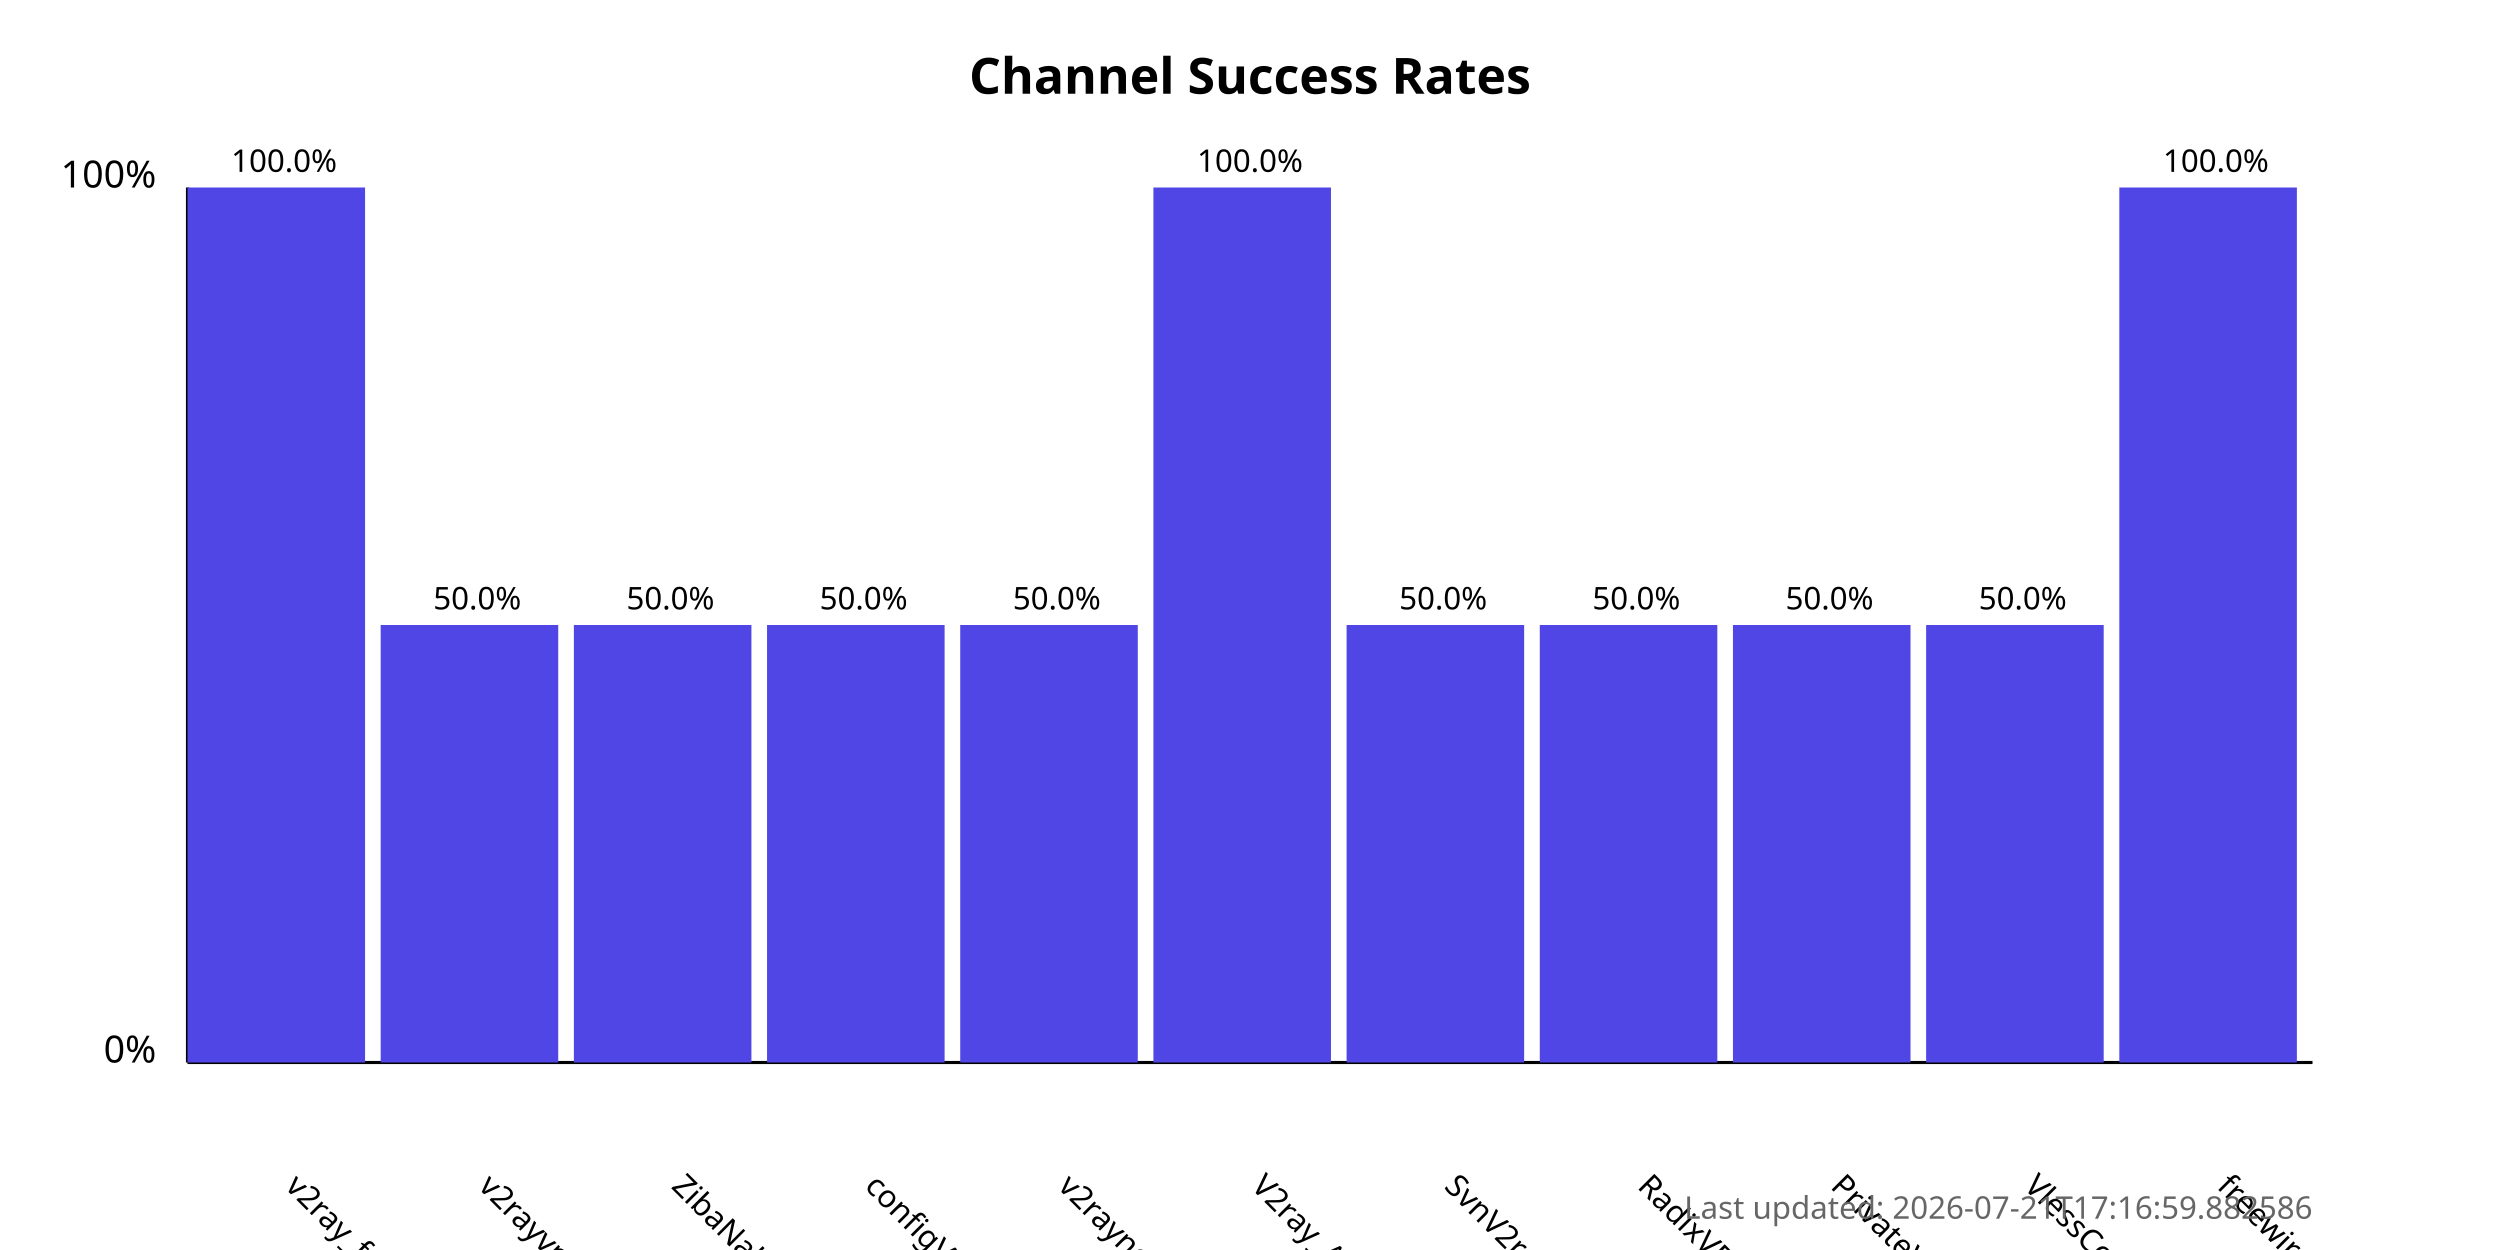
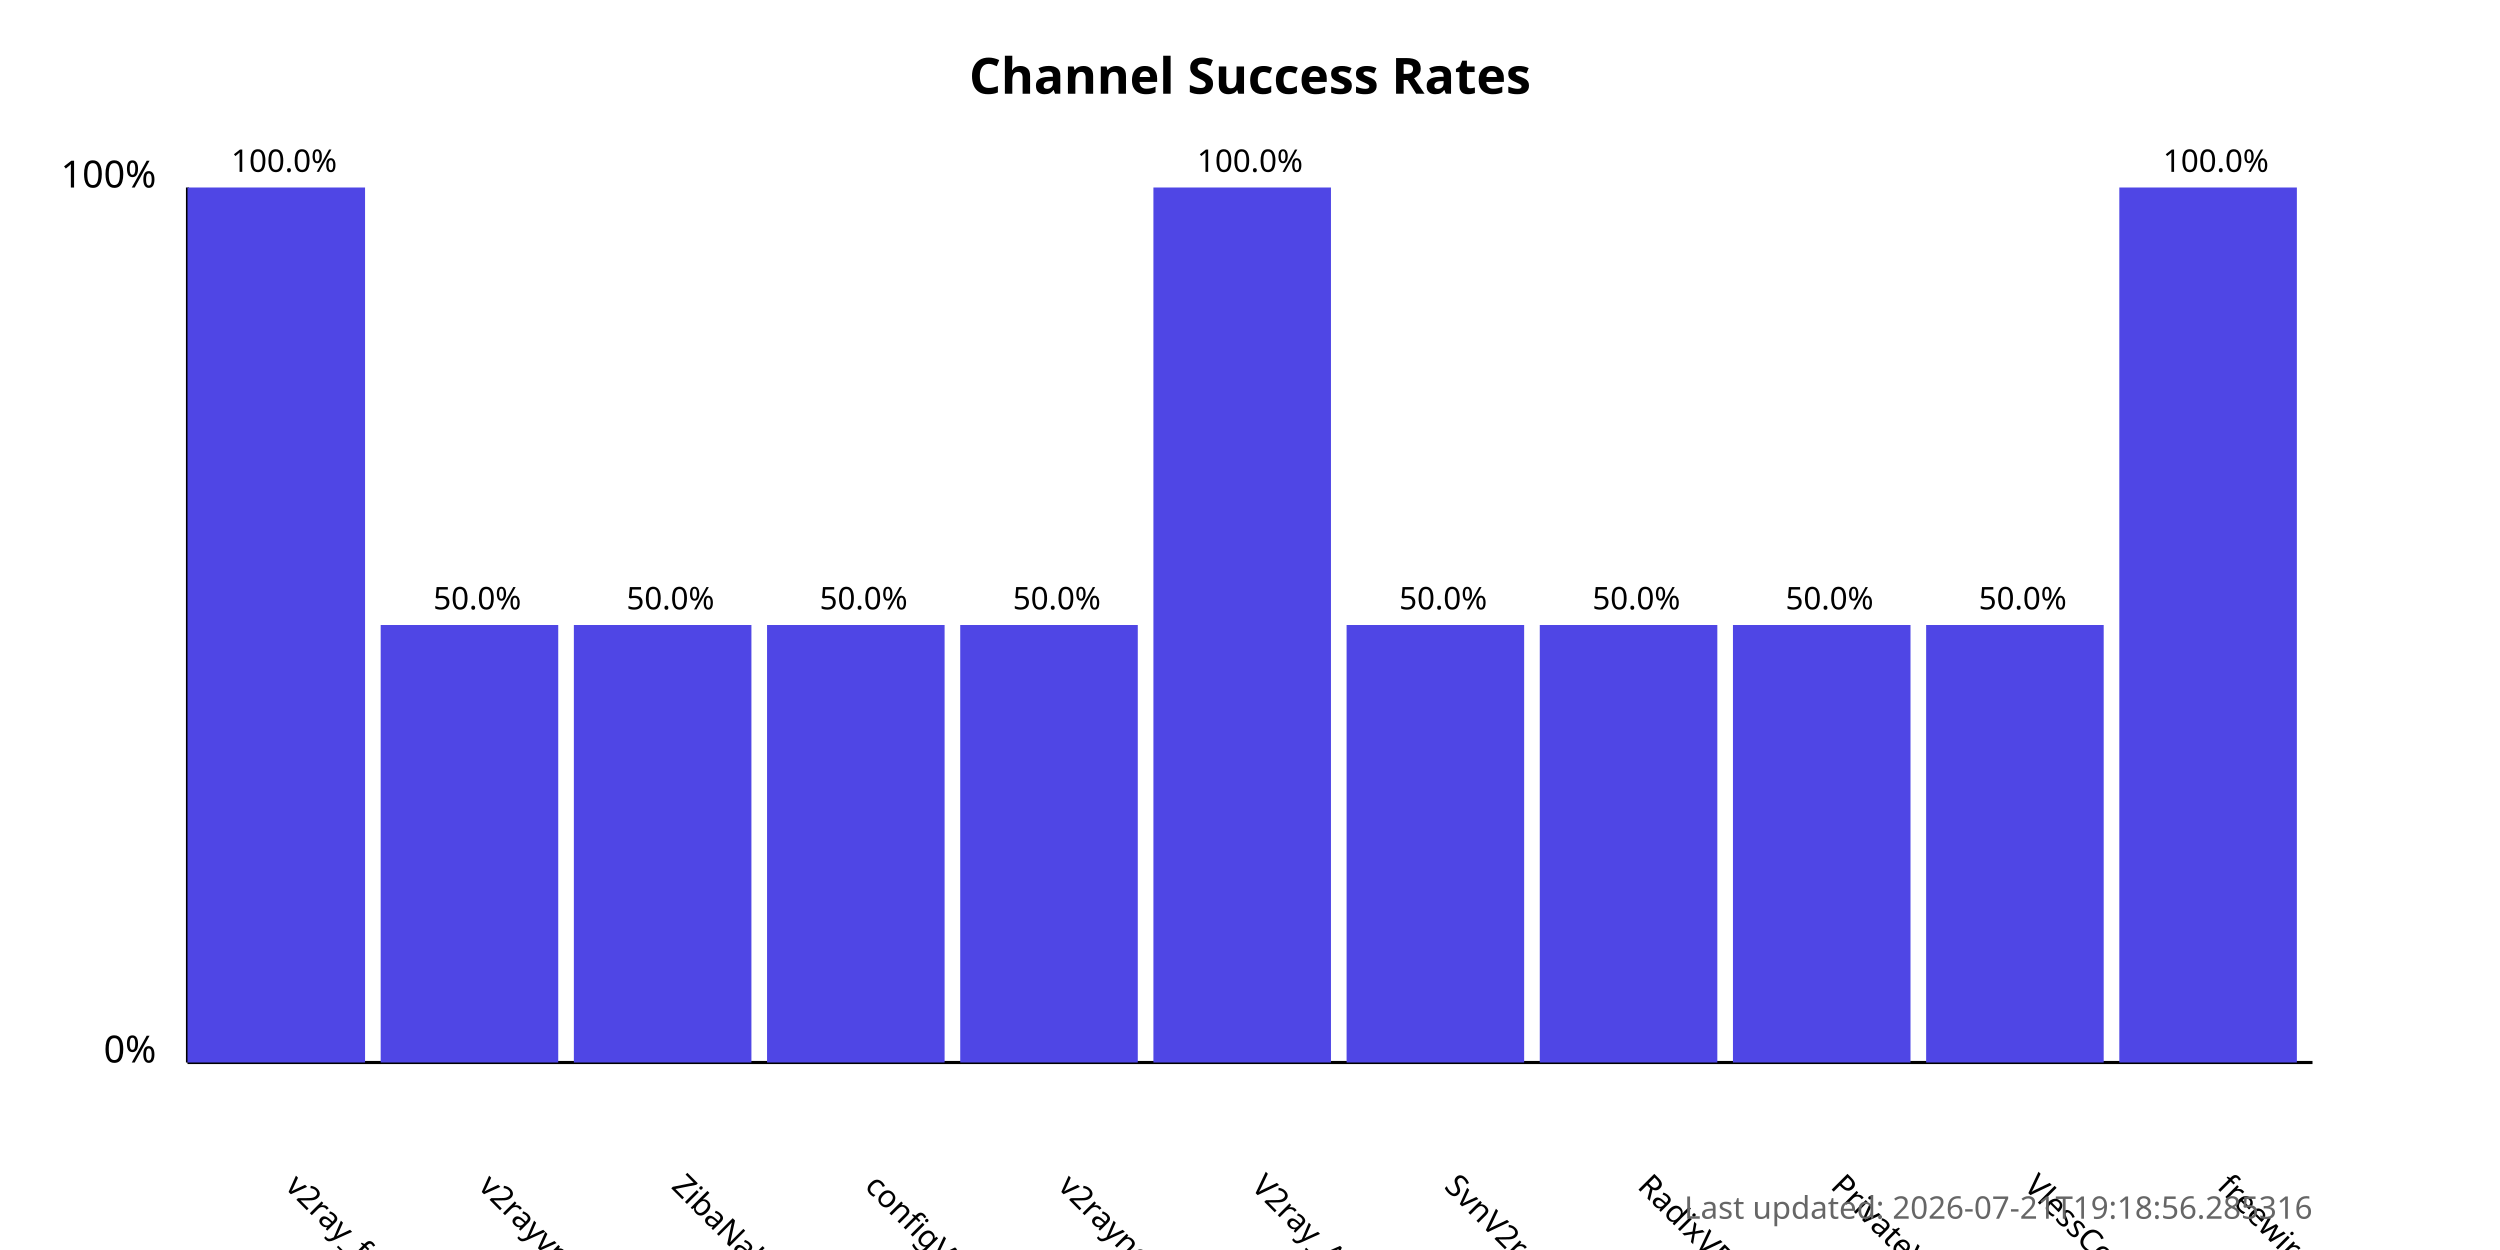
<svg xmlns="http://www.w3.org/2000/svg" width="800" height="400">
  <style>
            .chart-title { font: bold 16px sans-serif; }
            .axis-label { font: 12px sans-serif; }
            .tick-label { font: 10px sans-serif; }
            .bar { fill: #4f46e5; }
            .bar:hover { fill: #6366f1; }
            .timestamp { font: 10px sans-serif; fill: #666; }
        </style>
  <text x="400.0" y="30" text-anchor="middle" class="chart-title">
            Channel Success Rates
        </text>
  <line x1="60" y1="340" x2="60" y2="60" stroke="black" stroke-width="1" />
  <line x1="60" y1="340" x2="740" y2="340" stroke="black" stroke-width="1" />
  <text x="50" y="340" text-anchor="end" class="axis-label">0%</text>
  <text x="50" y="60" text-anchor="end" class="axis-label">100%</text>
  <g>
    <rect x="60" y="60.0" width="56.818" height="280.0" class="bar" />
    <text x="90.909" y="380" transform="rotate(45, 90.90909, 380)" text-anchor="start" class="tick-label">
                v2ray_free_conf
            </text>
    <text x="90.909" y="55.0" text-anchor="middle" class="tick-label">
                100.0%
            </text>
  </g>
  <g>
    <rect x="121.818" y="200.0" width="56.818" height="140.0" class="bar" />
    <text x="152.727" y="380" transform="rotate(45, 152.7273, 380)" text-anchor="start" class="tick-label">
                v2rayvpno
            </text>
    <text x="152.727" y="195.0" text-anchor="middle" class="tick-label">
                50.0%
            </text>
  </g>
  <g>
    <rect x="183.636" y="200.0" width="56.818" height="140.0" class="bar" />
    <text x="214.545" y="380" transform="rotate(45, 214.5455, 380)" text-anchor="start" class="tick-label">
                ZibaNabz
            </text>
    <text x="214.545" y="195.0" text-anchor="middle" class="tick-label">
                50.0%
            </text>
  </g>
  <g>
    <rect x="245.455" y="200.0" width="56.818" height="140.0" class="bar" />
    <text x="276.364" y="380" transform="rotate(45, 276.3636, 380)" text-anchor="start" class="tick-label">
                configV2rayForFree
            </text>
    <text x="276.364" y="195.0" text-anchor="middle" class="tick-label">
                50.0%
            </text>
  </g>
  <g>
    <rect x="307.273" y="200.0" width="56.818" height="140.0" class="bar" />
    <text x="338.182" y="380" transform="rotate(45, 338.1818, 380)" text-anchor="start" class="tick-label">
                v2rayngvpn
            </text>
    <text x="338.182" y="195.0" text-anchor="middle" class="tick-label">
                50.0%
            </text>
  </g>
  <g>
    <rect x="369.091" y="60.0" width="56.818" height="280.0" class="bar" />
    <text x="400.0" y="380" transform="rotate(45, 400.0, 380)" text-anchor="start" class="tick-label">
                V2ray_Alpha
            </text>
    <text x="400.0" y="55.0" text-anchor="middle" class="tick-label">
                100.0%
            </text>
  </g>
  <g>
    <rect x="430.909" y="200.0" width="56.818" height="140.0" class="bar" />
    <text x="461.818" y="380" transform="rotate(45, 461.8182, 380)" text-anchor="start" class="tick-label">
                SvnV2ray
            </text>
    <text x="461.818" y="195.0" text-anchor="middle" class="tick-label">
                50.0%
            </text>
  </g>
  <g>
    <rect x="492.727" y="200.0" width="56.818" height="140.0" class="bar" />
    <text x="523.636" y="380" transform="rotate(45, 523.6364, 380)" text-anchor="start" class="tick-label">
                RadixVPN
            </text>
    <text x="523.636" y="195.0" text-anchor="middle" class="tick-label">
                50.0%
            </text>
  </g>
  <g>
    <rect x="554.545" y="200.0" width="56.818" height="140.0" class="bar" />
    <text x="585.455" y="380" transform="rotate(45, 585.4545, 380)" text-anchor="start" class="tick-label">
                PrivateVPNs
            </text>
    <text x="585.455" y="195.0" text-anchor="middle" class="tick-label">
                50.0%
            </text>
  </g>
  <g>
    <rect x="616.364" y="200.0" width="56.818" height="140.0" class="bar" />
    <text x="647.273" y="380" transform="rotate(45, 647.2727, 380)" text-anchor="start" class="tick-label">
                VlessConfig
            </text>
    <text x="647.273" y="195.0" text-anchor="middle" class="tick-label">
                50.0%
            </text>
  </g>
  <g>
    <rect x="678.182" y="60.0" width="56.818" height="280.0" class="bar" />
    <text x="709.091" y="380" transform="rotate(45, 709.0909, 380)" text-anchor="start" class="tick-label">
                freewireguard
            </text>
    <text x="709.091" y="55.0" text-anchor="middle" class="tick-label">
                100.0%
            </text>
  </g>
  <text x="740" y="390" text-anchor="end" class="timestamp">
-             Last updated: 2026-07-21T17:16:59.882586
+             Last updated: 2026-07-21T19:18:56.285316
        </text>
</svg>
